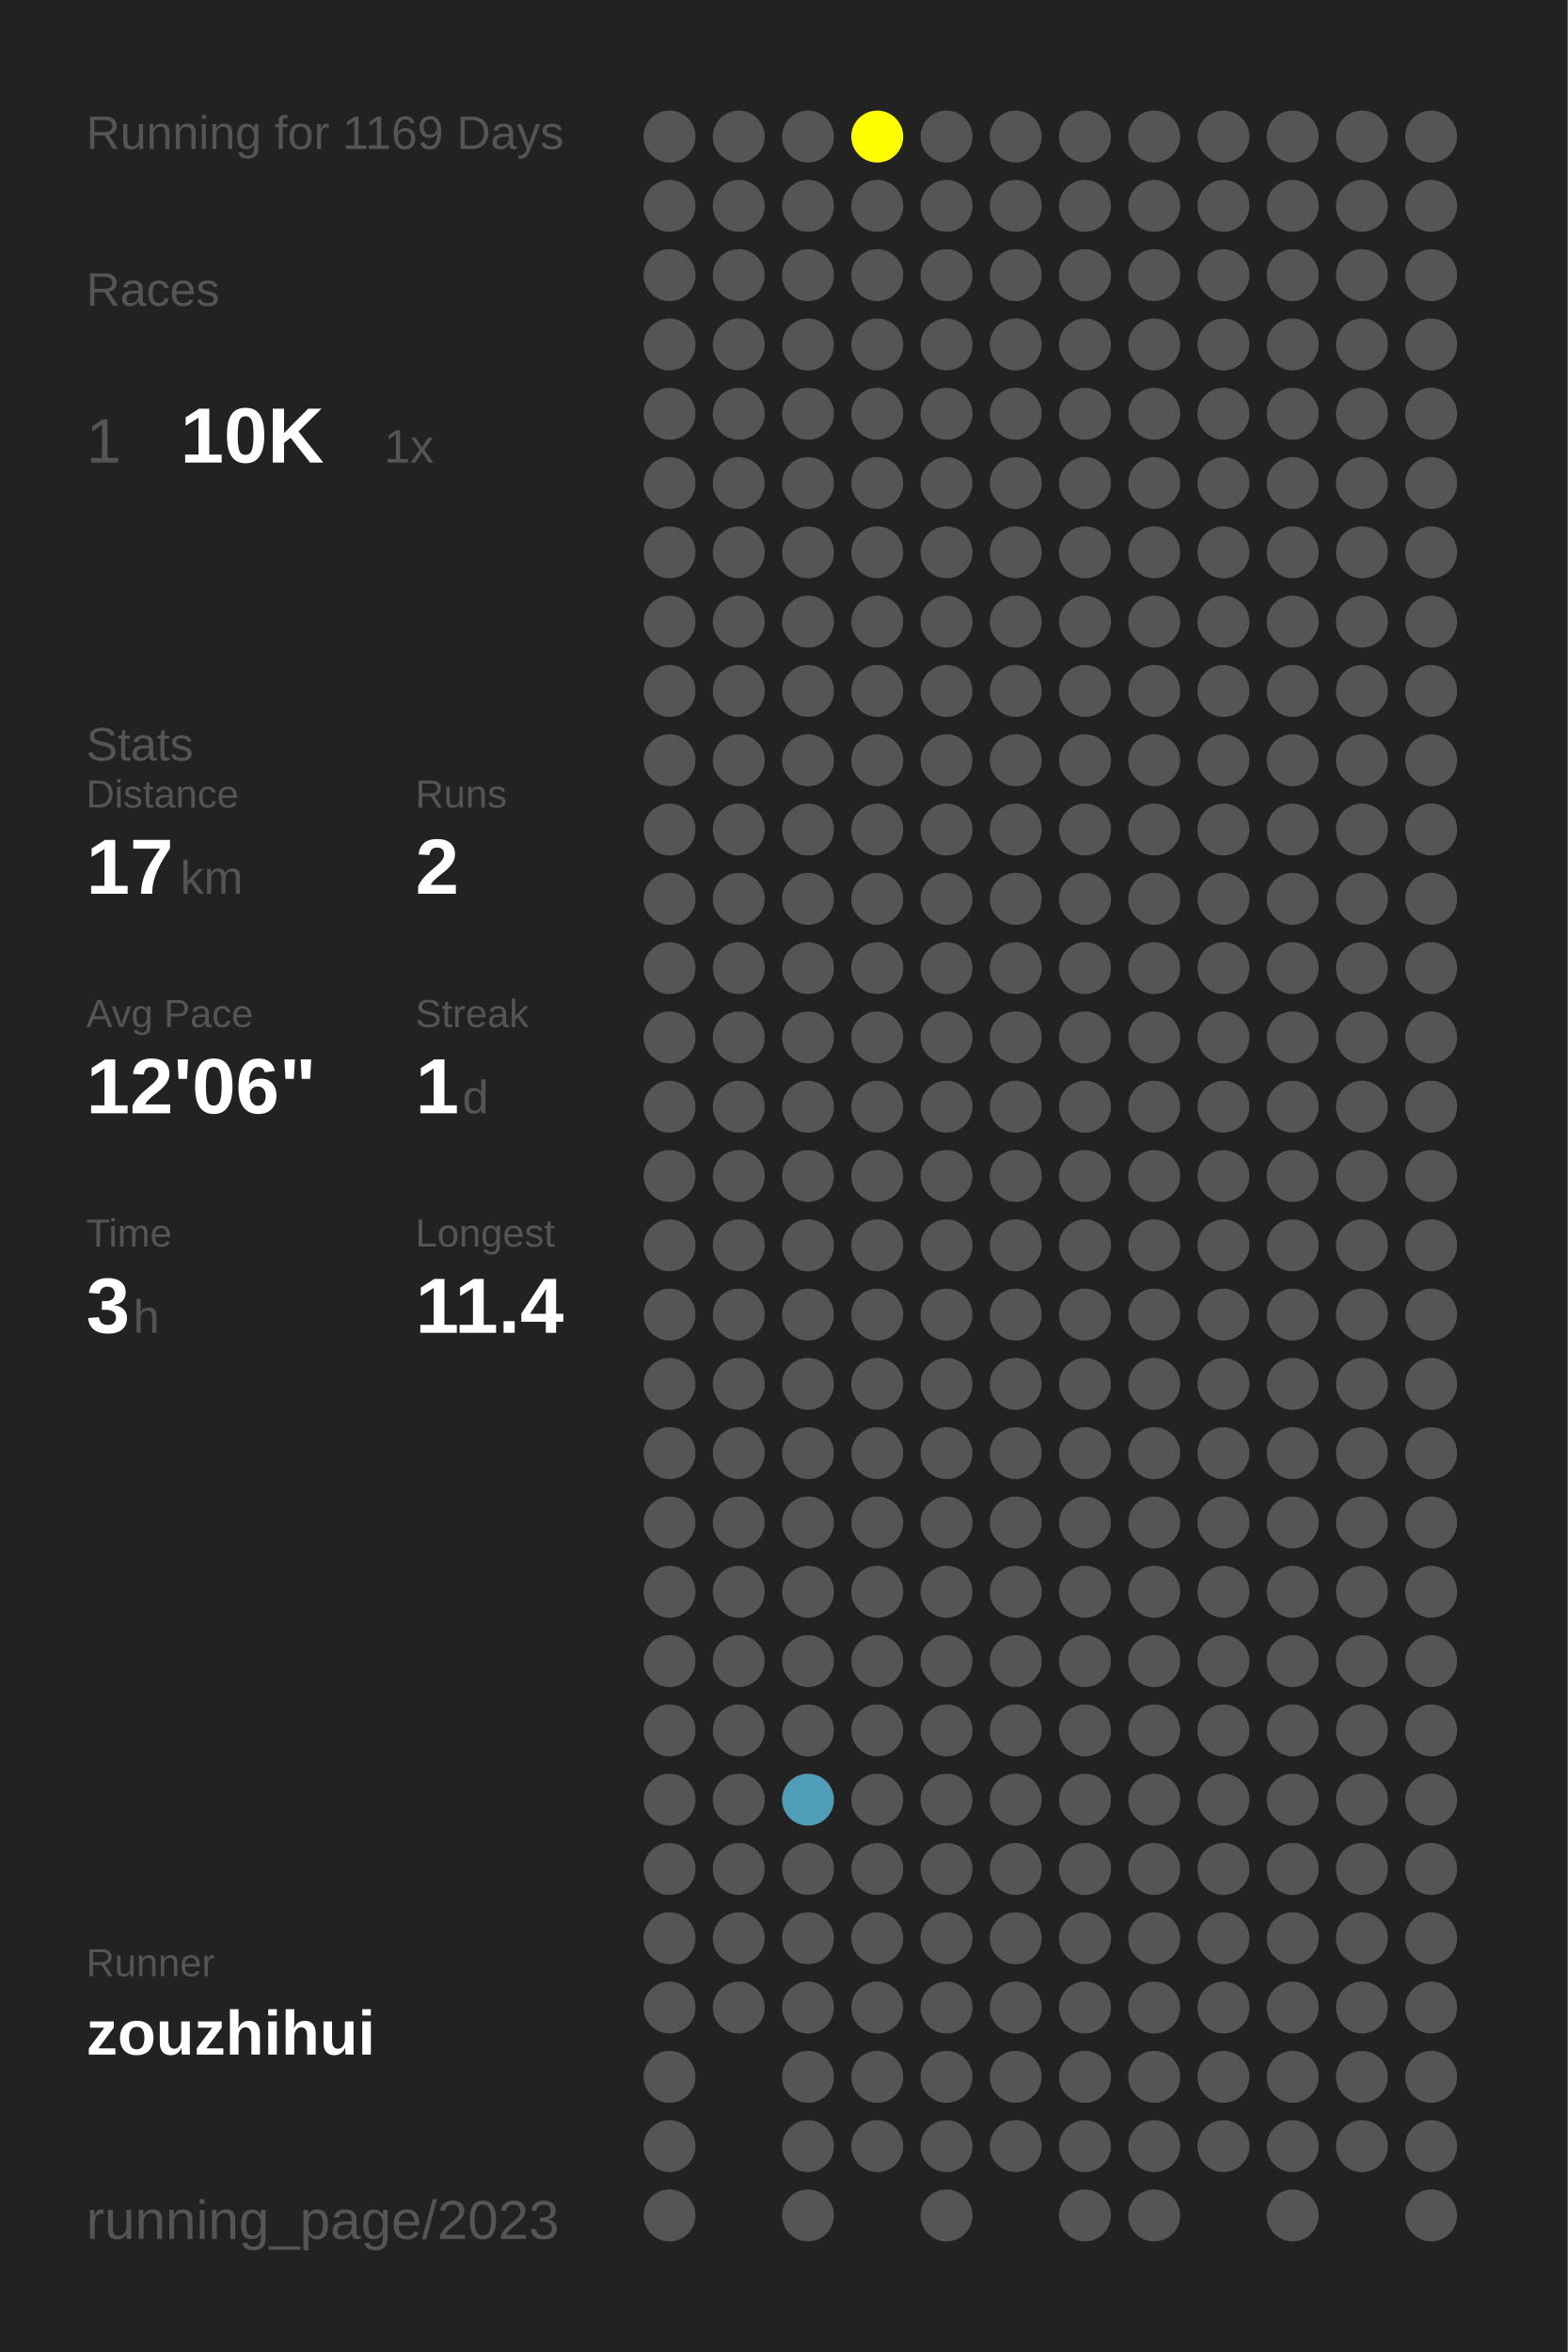
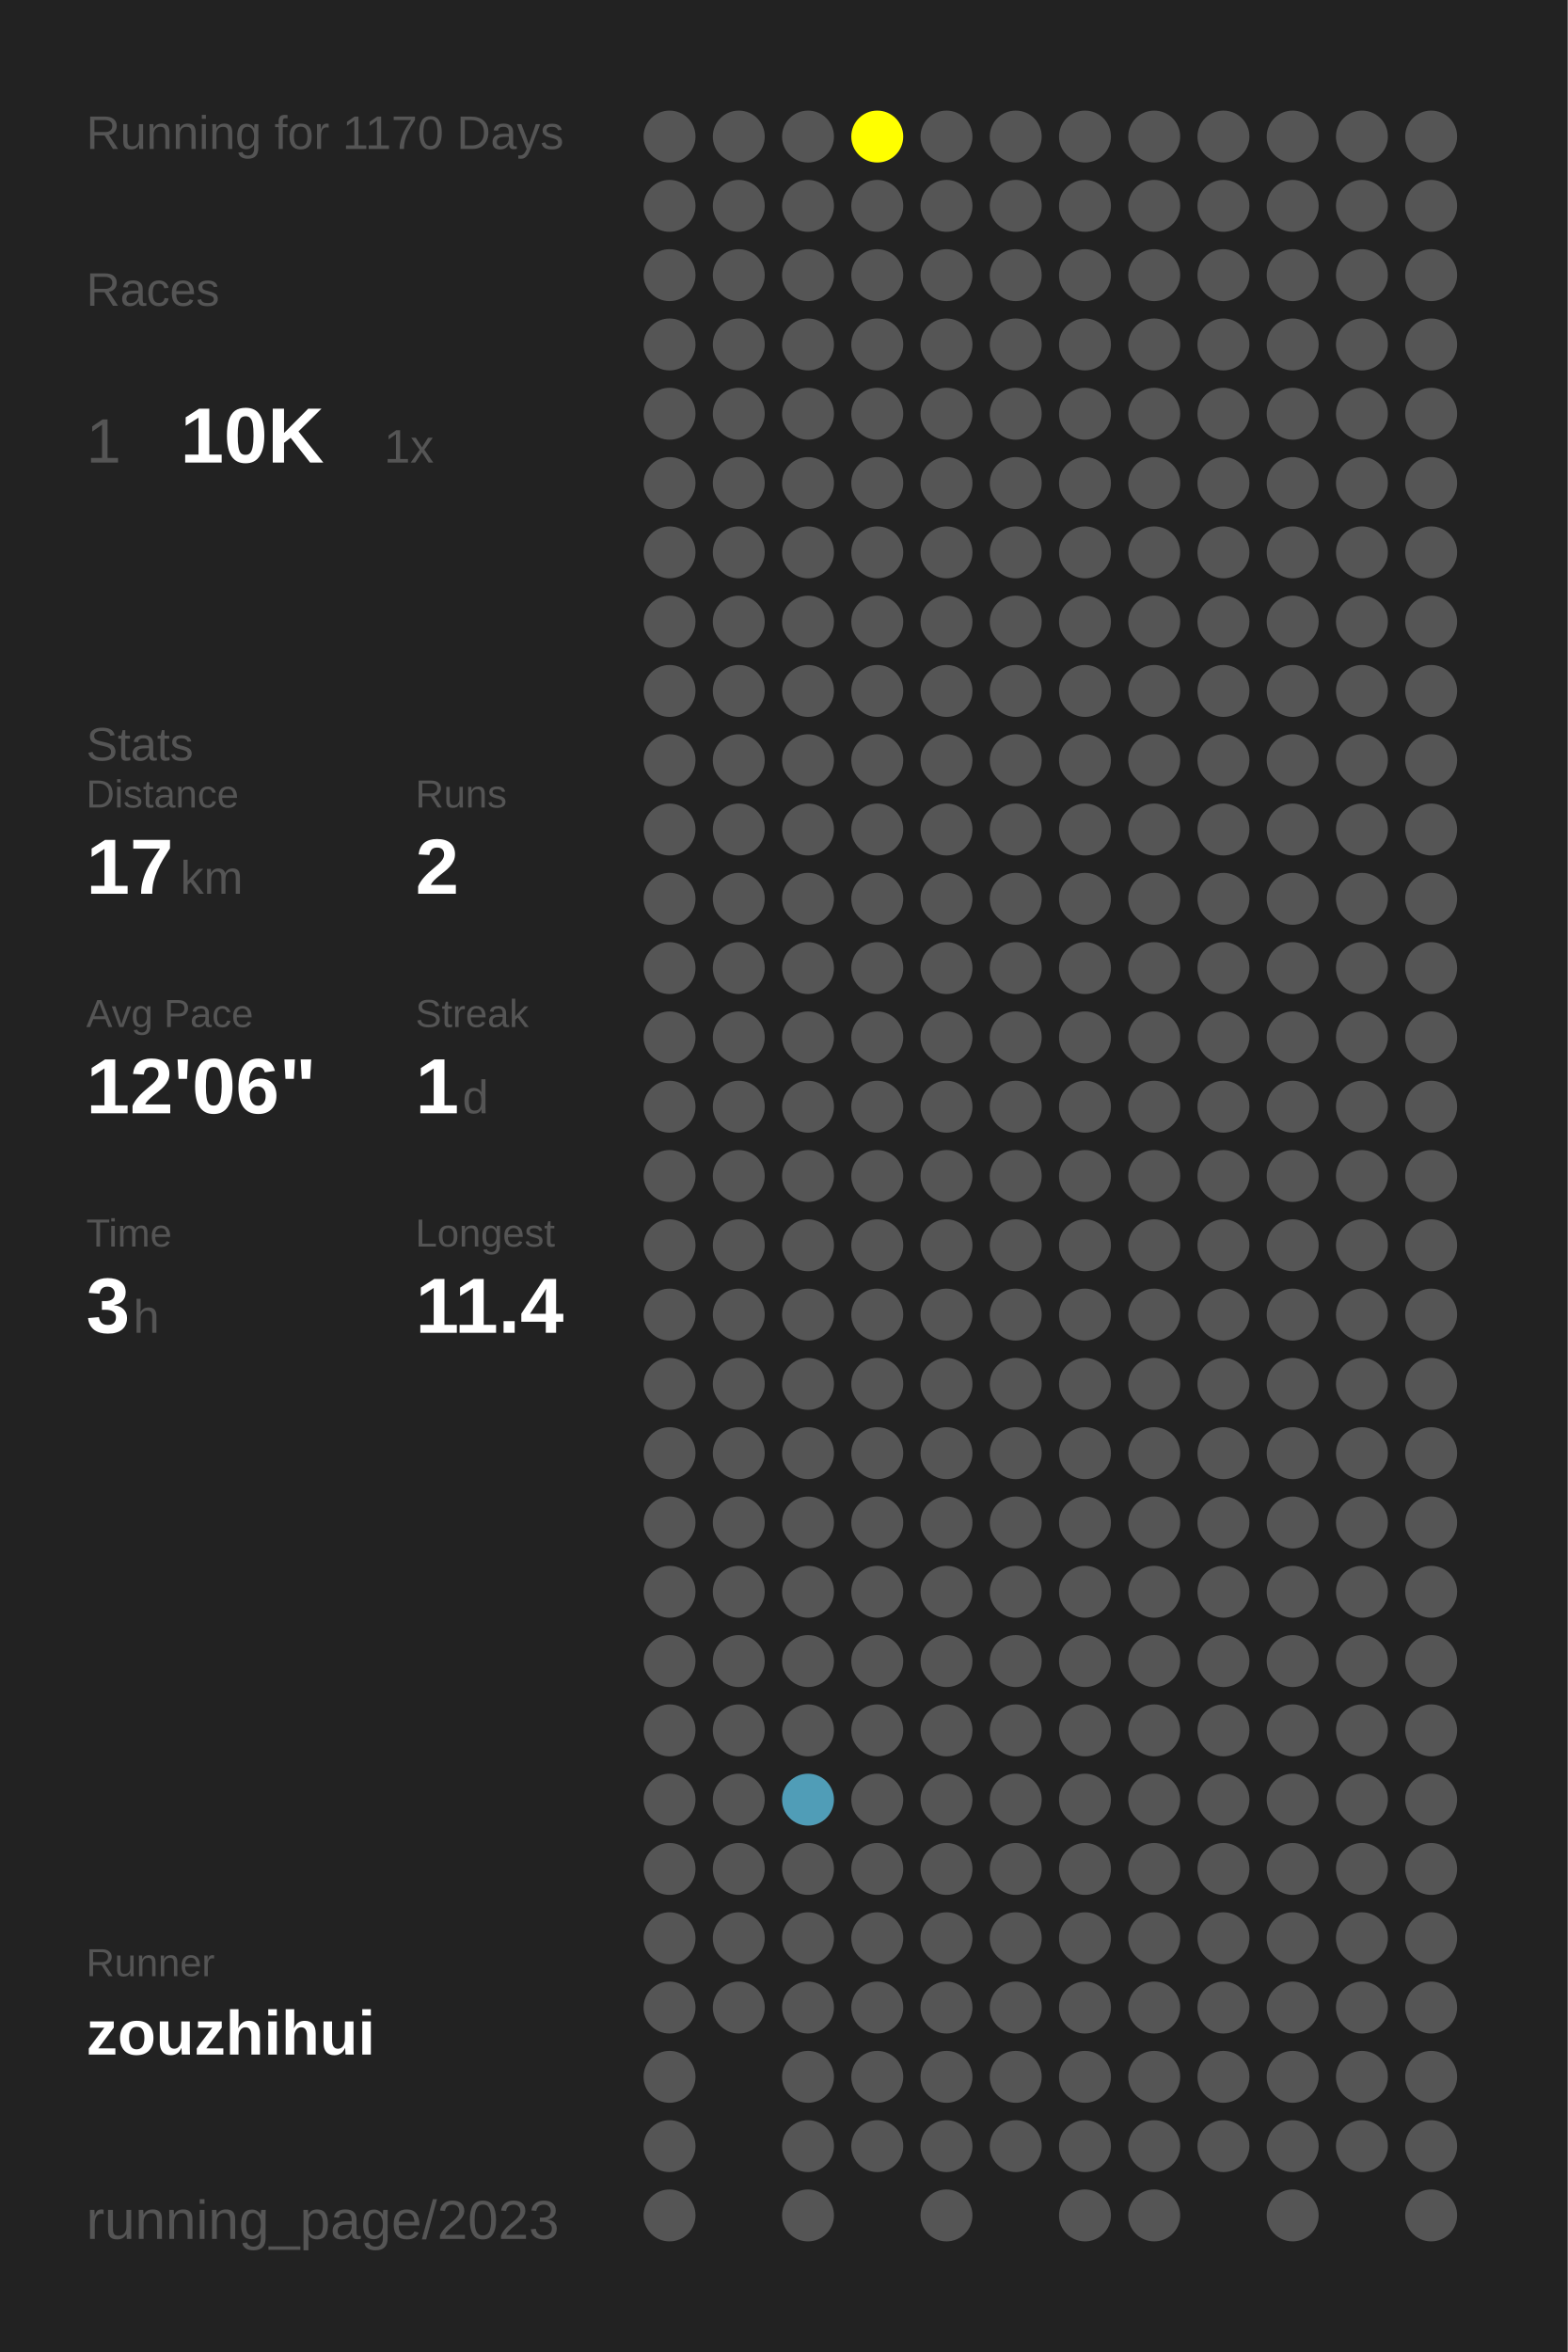
<svg xmlns="http://www.w3.org/2000/svg" baseProfile="full" height="300mm" version="1.1" viewBox="0,0,200,300" width="200mm">
  <defs />
  <rect fill="#222222" height="300" width="200" x="0" y="0" />
-   <text fill="#555555" style="font-size:6px; font-family:Arial;" x="11" y="19">Running for 1169 Days</text>
+   <text fill="#555555" style="font-size:6px; font-family:Arial;" x="11" y="19">Running for 1170 Days</text>
  <text fill="#555555" style="font-size:6px; font-family:Arial;" x="11" y="39">Races</text>
  <text fill="#555555" style="font-size:8px; font-family:Arial;" x="11" y="59">1</text>
  <text fill="#FFFFFF" style="font-size:10px; font-family:Arial; font-weight:bold;" x="23" y="59">10K</text>
  <text fill="#555555" style="font-size:6px; font-family:Arial;" x="49" y="59">1x</text>
  <text fill="#555555" style="font-size:6px; font-family:Arial;" x="11" y="97">Stats</text>
  <text fill="#555555" style="font-size:5px; font-family:Arial;" x="11" y="103">Distance</text>
  <text fill="#FFFFFF" style="font-size:10px; font-family:Arial; font-weight:bold;" x="11" y="114">17</text>
  <text fill="#555555" style="font-size:6px; font-family:Arial;" x="23" y="114">km</text>
  <text fill="#555555" style="font-size:5px; font-family:Arial;" x="53" y="103">Runs</text>
  <text fill="#FFFFFF" style="font-size:10px; font-family:Arial; font-weight:bold;" x="53" y="114">2</text>
  <text fill="#555555" style="font-size:5px; font-family:Arial;" x="11" y="131">Avg Pace</text>
  <text fill="#FFFFFF" style="font-size:10px; font-family:Arial; font-weight:bold;" x="11" y="142">12'06"</text>
  <text fill="#555555" style="font-size:5px; font-family:Arial;" x="53" y="131">Streak</text>
  <text fill="#FFFFFF" style="font-size:10px; font-family:Arial; font-weight:bold;" x="53" y="142">1</text>
  <text fill="#555555" style="font-size:6px; font-family:Arial;" x="59" y="142">d</text>
  <text fill="#555555" style="font-size:5px; font-family:Arial;" x="11" y="159">Time</text>
  <text fill="#FFFFFF" style="font-size:10px; font-family:Arial; font-weight:bold;" x="11" y="170">3</text>
  <text fill="#555555" style="font-size:6px; font-family:Arial;" x="17" y="170">h</text>
  <text fill="#555555" style="font-size:5px; font-family:Arial;" x="53" y="159">Longest</text>
  <text fill="#FFFFFF" style="font-size:10px; font-family:Arial; font-weight:bold;" x="53" y="170">11.4</text>
  <text fill="#555555" style="font-size:5px; font-family:Arial;" x="11" y="252.065">Runner</text>
  <text fill="#FFFFFF" style="font-size:8px; font-family:Arial; font-weight:bold;" x="11" y="262.065">zouzhihui</text>
  <text fill="#555555" style="font-size:7px; font-family:Arial;" x="11" y="285.581">running_page/2023</text>
  <circle cx="85.417" cy="17.419" fill="#555555" r="3.312" />
  <circle cx="85.417" cy="26.258" fill="#555555" r="3.312" />
  <circle cx="85.417" cy="35.097" fill="#555555" r="3.312" />
  <circle cx="85.417" cy="43.935" fill="#555555" r="3.312" />
  <circle cx="85.417" cy="52.774" fill="#555555" r="3.312" />
  <circle cx="85.417" cy="61.613" fill="#555555" r="3.312" />
  <circle cx="85.417" cy="70.452" fill="#555555" r="3.312" />
  <circle cx="85.417" cy="79.29" fill="#555555" r="3.312" />
  <circle cx="85.417" cy="88.129" fill="#555555" r="3.312" />
  <circle cx="85.417" cy="96.968" fill="#555555" r="3.312" />
  <circle cx="85.417" cy="105.806" fill="#555555" r="3.312" />
  <circle cx="85.417" cy="114.645" fill="#555555" r="3.312" />
  <circle cx="85.417" cy="123.484" fill="#555555" r="3.312" />
  <circle cx="85.417" cy="132.323" fill="#555555" r="3.312" />
  <circle cx="85.417" cy="141.161" fill="#555555" r="3.312" />
  <circle cx="85.417" cy="150" fill="#555555" r="3.312" />
  <circle cx="85.417" cy="158.839" fill="#555555" r="3.312" />
  <circle cx="85.417" cy="167.677" fill="#555555" r="3.312" />
  <circle cx="85.417" cy="176.516" fill="#555555" r="3.312" />
  <circle cx="85.417" cy="185.355" fill="#555555" r="3.312" />
  <circle cx="85.417" cy="194.194" fill="#555555" r="3.312" />
  <circle cx="85.417" cy="203.032" fill="#555555" r="3.312" />
  <circle cx="85.417" cy="211.871" fill="#555555" r="3.312" />
  <circle cx="85.417" cy="220.71" fill="#555555" r="3.312" />
  <circle cx="85.417" cy="229.548" fill="#555555" r="3.312" />
  <circle cx="85.417" cy="238.387" fill="#555555" r="3.312" />
  <circle cx="85.417" cy="247.226" fill="#555555" r="3.312" />
  <circle cx="85.417" cy="256.065" fill="#555555" r="3.312" />
  <circle cx="85.417" cy="264.903" fill="#555555" r="3.312" />
  <circle cx="85.417" cy="273.742" fill="#555555" r="3.312" />
  <circle cx="85.417" cy="282.581" fill="#555555" r="3.312" />
  <circle cx="94.25" cy="17.419" fill="#555555" r="3.312" />
  <circle cx="94.25" cy="26.258" fill="#555555" r="3.312" />
  <circle cx="94.25" cy="35.097" fill="#555555" r="3.312" />
  <circle cx="94.25" cy="43.935" fill="#555555" r="3.312" />
  <circle cx="94.25" cy="52.774" fill="#555555" r="3.312" />
  <circle cx="94.25" cy="61.613" fill="#555555" r="3.312" />
  <circle cx="94.25" cy="70.452" fill="#555555" r="3.312" />
  <circle cx="94.25" cy="79.29" fill="#555555" r="3.312" />
  <circle cx="94.25" cy="88.129" fill="#555555" r="3.312" />
  <circle cx="94.25" cy="96.968" fill="#555555" r="3.312" />
  <circle cx="94.25" cy="105.806" fill="#555555" r="3.312" />
  <circle cx="94.25" cy="114.645" fill="#555555" r="3.312" />
  <circle cx="94.25" cy="123.484" fill="#555555" r="3.312" />
  <circle cx="94.25" cy="132.323" fill="#555555" r="3.312" />
  <circle cx="94.25" cy="141.161" fill="#555555" r="3.312" />
  <circle cx="94.25" cy="150" fill="#555555" r="3.312" />
  <circle cx="94.25" cy="158.839" fill="#555555" r="3.312" />
  <circle cx="94.25" cy="167.677" fill="#555555" r="3.312" />
  <circle cx="94.25" cy="176.516" fill="#555555" r="3.312" />
  <circle cx="94.25" cy="185.355" fill="#555555" r="3.312" />
  <circle cx="94.25" cy="194.194" fill="#555555" r="3.312" />
  <circle cx="94.25" cy="203.032" fill="#555555" r="3.312" />
  <circle cx="94.25" cy="211.871" fill="#555555" r="3.312" />
  <circle cx="94.25" cy="220.71" fill="#555555" r="3.312" />
  <circle cx="94.25" cy="229.548" fill="#555555" r="3.312" />
  <circle cx="94.25" cy="238.387" fill="#555555" r="3.312" />
  <circle cx="94.25" cy="247.226" fill="#555555" r="3.312" />
  <circle cx="94.25" cy="256.065" fill="#555555" r="3.312" />
  <circle cx="103.083" cy="17.419" fill="#555555" r="3.312" />
  <circle cx="103.083" cy="26.258" fill="#555555" r="3.312" />
  <circle cx="103.083" cy="35.097" fill="#555555" r="3.312" />
  <circle cx="103.083" cy="43.935" fill="#555555" r="3.312" />
  <circle cx="103.083" cy="52.774" fill="#555555" r="3.312" />
  <circle cx="103.083" cy="61.613" fill="#555555" r="3.312" />
  <circle cx="103.083" cy="70.452" fill="#555555" r="3.312" />
  <circle cx="103.083" cy="79.29" fill="#555555" r="3.312" />
  <circle cx="103.083" cy="88.129" fill="#555555" r="3.312" />
  <circle cx="103.083" cy="96.968" fill="#555555" r="3.312" />
  <circle cx="103.083" cy="105.806" fill="#555555" r="3.312" />
  <circle cx="103.083" cy="114.645" fill="#555555" r="3.312" />
  <circle cx="103.083" cy="123.484" fill="#555555" r="3.312" />
  <circle cx="103.083" cy="132.323" fill="#555555" r="3.312" />
  <circle cx="103.083" cy="141.161" fill="#555555" r="3.312" />
  <circle cx="103.083" cy="150" fill="#555555" r="3.312" />
  <circle cx="103.083" cy="158.839" fill="#555555" r="3.312" />
  <circle cx="103.083" cy="167.677" fill="#555555" r="3.312" />
  <circle cx="103.083" cy="176.516" fill="#555555" r="3.312" />
  <circle cx="103.083" cy="185.355" fill="#555555" r="3.312" />
  <circle cx="103.083" cy="194.194" fill="#555555" r="3.312" />
  <circle cx="103.083" cy="203.032" fill="#555555" r="3.312" />
  <circle cx="103.083" cy="211.871" fill="#555555" r="3.312" />
  <circle cx="103.083" cy="220.71" fill="#555555" r="3.312" />
  <circle cx="103.083" cy="229.548" fill="#509db7" r="3.312" />
  <circle cx="103.083" cy="238.387" fill="#555555" r="3.312" />
  <circle cx="103.083" cy="247.226" fill="#555555" r="3.312" />
  <circle cx="103.083" cy="256.065" fill="#555555" r="3.312" />
  <circle cx="103.083" cy="264.903" fill="#555555" r="3.312" />
  <circle cx="103.083" cy="273.742" fill="#555555" r="3.312" />
  <circle cx="103.083" cy="282.581" fill="#555555" r="3.312" />
  <circle cx="111.917" cy="17.419" fill="#FFFF00" r="3.312" />
  <circle cx="111.917" cy="26.258" fill="#555555" r="3.312" />
  <circle cx="111.917" cy="35.097" fill="#555555" r="3.312" />
  <circle cx="111.917" cy="43.935" fill="#555555" r="3.312" />
  <circle cx="111.917" cy="52.774" fill="#555555" r="3.312" />
  <circle cx="111.917" cy="61.613" fill="#555555" r="3.312" />
  <circle cx="111.917" cy="70.452" fill="#555555" r="3.312" />
  <circle cx="111.917" cy="79.29" fill="#555555" r="3.312" />
  <circle cx="111.917" cy="88.129" fill="#555555" r="3.312" />
  <circle cx="111.917" cy="96.968" fill="#555555" r="3.312" />
  <circle cx="111.917" cy="105.806" fill="#555555" r="3.312" />
  <circle cx="111.917" cy="114.645" fill="#555555" r="3.312" />
  <circle cx="111.917" cy="123.484" fill="#555555" r="3.312" />
  <circle cx="111.917" cy="132.323" fill="#555555" r="3.312" />
  <circle cx="111.917" cy="141.161" fill="#555555" r="3.312" />
  <circle cx="111.917" cy="150" fill="#555555" r="3.312" />
  <circle cx="111.917" cy="158.839" fill="#555555" r="3.312" />
  <circle cx="111.917" cy="167.677" fill="#555555" r="3.312" />
  <circle cx="111.917" cy="176.516" fill="#555555" r="3.312" />
  <circle cx="111.917" cy="185.355" fill="#555555" r="3.312" />
  <circle cx="111.917" cy="194.194" fill="#555555" r="3.312" />
  <circle cx="111.917" cy="203.032" fill="#555555" r="3.312" />
  <circle cx="111.917" cy="211.871" fill="#555555" r="3.312" />
  <circle cx="111.917" cy="220.71" fill="#555555" r="3.312" />
  <circle cx="111.917" cy="229.548" fill="#555555" r="3.312" />
  <circle cx="111.917" cy="238.387" fill="#555555" r="3.312" />
  <circle cx="111.917" cy="247.226" fill="#555555" r="3.312" />
  <circle cx="111.917" cy="256.065" fill="#555555" r="3.312" />
  <circle cx="111.917" cy="264.903" fill="#555555" r="3.312" />
  <circle cx="111.917" cy="273.742" fill="#555555" r="3.312" />
  <circle cx="120.75" cy="17.419" fill="#555555" r="3.312" />
  <circle cx="120.75" cy="26.258" fill="#555555" r="3.312" />
  <circle cx="120.75" cy="35.097" fill="#555555" r="3.312" />
  <circle cx="120.75" cy="43.935" fill="#555555" r="3.312" />
  <circle cx="120.75" cy="52.774" fill="#555555" r="3.312" />
  <circle cx="120.75" cy="61.613" fill="#555555" r="3.312" />
  <circle cx="120.75" cy="70.452" fill="#555555" r="3.312" />
  <circle cx="120.75" cy="79.29" fill="#555555" r="3.312" />
  <circle cx="120.75" cy="88.129" fill="#555555" r="3.312" />
  <circle cx="120.75" cy="96.968" fill="#555555" r="3.312" />
  <circle cx="120.75" cy="105.806" fill="#555555" r="3.312" />
  <circle cx="120.75" cy="114.645" fill="#555555" r="3.312" />
  <circle cx="120.75" cy="123.484" fill="#555555" r="3.312" />
  <circle cx="120.75" cy="132.323" fill="#555555" r="3.312" />
  <circle cx="120.75" cy="141.161" fill="#555555" r="3.312" />
  <circle cx="120.75" cy="150" fill="#555555" r="3.312" />
  <circle cx="120.75" cy="158.839" fill="#555555" r="3.312" />
  <circle cx="120.75" cy="167.677" fill="#555555" r="3.312" />
  <circle cx="120.75" cy="176.516" fill="#555555" r="3.312" />
  <circle cx="120.75" cy="185.355" fill="#555555" r="3.312" />
  <circle cx="120.75" cy="194.194" fill="#555555" r="3.312" />
  <circle cx="120.75" cy="203.032" fill="#555555" r="3.312" />
  <circle cx="120.75" cy="211.871" fill="#555555" r="3.312" />
  <circle cx="120.75" cy="220.71" fill="#555555" r="3.312" />
  <circle cx="120.75" cy="229.548" fill="#555555" r="3.312" />
  <circle cx="120.75" cy="238.387" fill="#555555" r="3.312" />
  <circle cx="120.75" cy="247.226" fill="#555555" r="3.312" />
  <circle cx="120.75" cy="256.065" fill="#555555" r="3.312" />
  <circle cx="120.75" cy="264.903" fill="#555555" r="3.312" />
  <circle cx="120.75" cy="273.742" fill="#555555" r="3.312" />
  <circle cx="120.75" cy="282.581" fill="#555555" r="3.312" />
  <circle cx="129.583" cy="17.419" fill="#555555" r="3.312" />
  <circle cx="129.583" cy="26.258" fill="#555555" r="3.312" />
  <circle cx="129.583" cy="35.097" fill="#555555" r="3.312" />
  <circle cx="129.583" cy="43.935" fill="#555555" r="3.312" />
  <circle cx="129.583" cy="52.774" fill="#555555" r="3.312" />
  <circle cx="129.583" cy="61.613" fill="#555555" r="3.312" />
  <circle cx="129.583" cy="70.452" fill="#555555" r="3.312" />
  <circle cx="129.583" cy="79.29" fill="#555555" r="3.312" />
  <circle cx="129.583" cy="88.129" fill="#555555" r="3.312" />
  <circle cx="129.583" cy="96.968" fill="#555555" r="3.312" />
  <circle cx="129.583" cy="105.806" fill="#555555" r="3.312" />
  <circle cx="129.583" cy="114.645" fill="#555555" r="3.312" />
  <circle cx="129.583" cy="123.484" fill="#555555" r="3.312" />
  <circle cx="129.583" cy="132.323" fill="#555555" r="3.312" />
  <circle cx="129.583" cy="141.161" fill="#555555" r="3.312" />
  <circle cx="129.583" cy="150" fill="#555555" r="3.312" />
  <circle cx="129.583" cy="158.839" fill="#555555" r="3.312" />
  <circle cx="129.583" cy="167.677" fill="#555555" r="3.312" />
  <circle cx="129.583" cy="176.516" fill="#555555" r="3.312" />
  <circle cx="129.583" cy="185.355" fill="#555555" r="3.312" />
  <circle cx="129.583" cy="194.194" fill="#555555" r="3.312" />
  <circle cx="129.583" cy="203.032" fill="#555555" r="3.312" />
  <circle cx="129.583" cy="211.871" fill="#555555" r="3.312" />
  <circle cx="129.583" cy="220.71" fill="#555555" r="3.312" />
  <circle cx="129.583" cy="229.548" fill="#555555" r="3.312" />
  <circle cx="129.583" cy="238.387" fill="#555555" r="3.312" />
  <circle cx="129.583" cy="247.226" fill="#555555" r="3.312" />
  <circle cx="129.583" cy="256.065" fill="#555555" r="3.312" />
  <circle cx="129.583" cy="264.903" fill="#555555" r="3.312" />
  <circle cx="129.583" cy="273.742" fill="#555555" r="3.312" />
  <circle cx="138.417" cy="17.419" fill="#555555" r="3.312" />
  <circle cx="138.417" cy="26.258" fill="#555555" r="3.312" />
  <circle cx="138.417" cy="35.097" fill="#555555" r="3.312" />
  <circle cx="138.417" cy="43.935" fill="#555555" r="3.312" />
  <circle cx="138.417" cy="52.774" fill="#555555" r="3.312" />
  <circle cx="138.417" cy="61.613" fill="#555555" r="3.312" />
  <circle cx="138.417" cy="70.452" fill="#555555" r="3.312" />
  <circle cx="138.417" cy="79.29" fill="#555555" r="3.312" />
  <circle cx="138.417" cy="88.129" fill="#555555" r="3.312" />
  <circle cx="138.417" cy="96.968" fill="#555555" r="3.312" />
  <circle cx="138.417" cy="105.806" fill="#555555" r="3.312" />
  <circle cx="138.417" cy="114.645" fill="#555555" r="3.312" />
  <circle cx="138.417" cy="123.484" fill="#555555" r="3.312" />
  <circle cx="138.417" cy="132.323" fill="#555555" r="3.312" />
  <circle cx="138.417" cy="141.161" fill="#555555" r="3.312" />
  <circle cx="138.417" cy="150" fill="#555555" r="3.312" />
  <circle cx="138.417" cy="158.839" fill="#555555" r="3.312" />
  <circle cx="138.417" cy="167.677" fill="#555555" r="3.312" />
  <circle cx="138.417" cy="176.516" fill="#555555" r="3.312" />
  <circle cx="138.417" cy="185.355" fill="#555555" r="3.312" />
  <circle cx="138.417" cy="194.194" fill="#555555" r="3.312" />
  <circle cx="138.417" cy="203.032" fill="#555555" r="3.312" />
  <circle cx="138.417" cy="211.871" fill="#555555" r="3.312" />
  <circle cx="138.417" cy="220.71" fill="#555555" r="3.312" />
  <circle cx="138.417" cy="229.548" fill="#555555" r="3.312" />
  <circle cx="138.417" cy="238.387" fill="#555555" r="3.312" />
  <circle cx="138.417" cy="247.226" fill="#555555" r="3.312" />
  <circle cx="138.417" cy="256.065" fill="#555555" r="3.312" />
  <circle cx="138.417" cy="264.903" fill="#555555" r="3.312" />
  <circle cx="138.417" cy="273.742" fill="#555555" r="3.312" />
  <circle cx="138.417" cy="282.581" fill="#555555" r="3.312" />
  <circle cx="147.25" cy="17.419" fill="#555555" r="3.312" />
  <circle cx="147.25" cy="26.258" fill="#555555" r="3.312" />
  <circle cx="147.25" cy="35.097" fill="#555555" r="3.312" />
  <circle cx="147.25" cy="43.935" fill="#555555" r="3.312" />
  <circle cx="147.25" cy="52.774" fill="#555555" r="3.312" />
  <circle cx="147.25" cy="61.613" fill="#555555" r="3.312" />
  <circle cx="147.25" cy="70.452" fill="#555555" r="3.312" />
  <circle cx="147.25" cy="79.29" fill="#555555" r="3.312" />
  <circle cx="147.25" cy="88.129" fill="#555555" r="3.312" />
  <circle cx="147.25" cy="96.968" fill="#555555" r="3.312" />
  <circle cx="147.25" cy="105.806" fill="#555555" r="3.312" />
  <circle cx="147.25" cy="114.645" fill="#555555" r="3.312" />
  <circle cx="147.25" cy="123.484" fill="#555555" r="3.312" />
  <circle cx="147.25" cy="132.323" fill="#555555" r="3.312" />
  <circle cx="147.25" cy="141.161" fill="#555555" r="3.312" />
  <circle cx="147.25" cy="150" fill="#555555" r="3.312" />
  <circle cx="147.25" cy="158.839" fill="#555555" r="3.312" />
  <circle cx="147.25" cy="167.677" fill="#555555" r="3.312" />
  <circle cx="147.25" cy="176.516" fill="#555555" r="3.312" />
  <circle cx="147.25" cy="185.355" fill="#555555" r="3.312" />
  <circle cx="147.25" cy="194.194" fill="#555555" r="3.312" />
  <circle cx="147.25" cy="203.032" fill="#555555" r="3.312" />
  <circle cx="147.25" cy="211.871" fill="#555555" r="3.312" />
  <circle cx="147.25" cy="220.71" fill="#555555" r="3.312" />
  <circle cx="147.25" cy="229.548" fill="#555555" r="3.312" />
  <circle cx="147.25" cy="238.387" fill="#555555" r="3.312" />
  <circle cx="147.25" cy="247.226" fill="#555555" r="3.312" />
  <circle cx="147.25" cy="256.065" fill="#555555" r="3.312" />
  <circle cx="147.25" cy="264.903" fill="#555555" r="3.312" />
  <circle cx="147.25" cy="273.742" fill="#555555" r="3.312" />
  <circle cx="147.25" cy="282.581" fill="#555555" r="3.312" />
  <circle cx="156.083" cy="17.419" fill="#555555" r="3.312" />
  <circle cx="156.083" cy="26.258" fill="#555555" r="3.312" />
  <circle cx="156.083" cy="35.097" fill="#555555" r="3.312" />
  <circle cx="156.083" cy="43.935" fill="#555555" r="3.312" />
  <circle cx="156.083" cy="52.774" fill="#555555" r="3.312" />
  <circle cx="156.083" cy="61.613" fill="#555555" r="3.312" />
  <circle cx="156.083" cy="70.452" fill="#555555" r="3.312" />
  <circle cx="156.083" cy="79.29" fill="#555555" r="3.312" />
  <circle cx="156.083" cy="88.129" fill="#555555" r="3.312" />
  <circle cx="156.083" cy="96.968" fill="#555555" r="3.312" />
  <circle cx="156.083" cy="105.806" fill="#555555" r="3.312" />
  <circle cx="156.083" cy="114.645" fill="#555555" r="3.312" />
  <circle cx="156.083" cy="123.484" fill="#555555" r="3.312" />
  <circle cx="156.083" cy="132.323" fill="#555555" r="3.312" />
  <circle cx="156.083" cy="141.161" fill="#555555" r="3.312" />
  <circle cx="156.083" cy="150" fill="#555555" r="3.312" />
  <circle cx="156.083" cy="158.839" fill="#555555" r="3.312" />
  <circle cx="156.083" cy="167.677" fill="#555555" r="3.312" />
  <circle cx="156.083" cy="176.516" fill="#555555" r="3.312" />
  <circle cx="156.083" cy="185.355" fill="#555555" r="3.312" />
  <circle cx="156.083" cy="194.194" fill="#555555" r="3.312" />
  <circle cx="156.083" cy="203.032" fill="#555555" r="3.312" />
  <circle cx="156.083" cy="211.871" fill="#555555" r="3.312" />
  <circle cx="156.083" cy="220.71" fill="#555555" r="3.312" />
  <circle cx="156.083" cy="229.548" fill="#555555" r="3.312" />
  <circle cx="156.083" cy="238.387" fill="#555555" r="3.312" />
  <circle cx="156.083" cy="247.226" fill="#555555" r="3.312" />
  <circle cx="156.083" cy="256.065" fill="#555555" r="3.312" />
  <circle cx="156.083" cy="264.903" fill="#555555" r="3.312" />
  <circle cx="156.083" cy="273.742" fill="#555555" r="3.312" />
  <circle cx="164.917" cy="17.419" fill="#555555" r="3.312" />
  <circle cx="164.917" cy="26.258" fill="#555555" r="3.312" />
  <circle cx="164.917" cy="35.097" fill="#555555" r="3.312" />
  <circle cx="164.917" cy="43.935" fill="#555555" r="3.312" />
  <circle cx="164.917" cy="52.774" fill="#555555" r="3.312" />
  <circle cx="164.917" cy="61.613" fill="#555555" r="3.312" />
  <circle cx="164.917" cy="70.452" fill="#555555" r="3.312" />
  <circle cx="164.917" cy="79.29" fill="#555555" r="3.312" />
  <circle cx="164.917" cy="88.129" fill="#555555" r="3.312" />
  <circle cx="164.917" cy="96.968" fill="#555555" r="3.312" />
  <circle cx="164.917" cy="105.806" fill="#555555" r="3.312" />
  <circle cx="164.917" cy="114.645" fill="#555555" r="3.312" />
  <circle cx="164.917" cy="123.484" fill="#555555" r="3.312" />
  <circle cx="164.917" cy="132.323" fill="#555555" r="3.312" />
  <circle cx="164.917" cy="141.161" fill="#555555" r="3.312" />
  <circle cx="164.917" cy="150" fill="#555555" r="3.312" />
  <circle cx="164.917" cy="158.839" fill="#555555" r="3.312" />
  <circle cx="164.917" cy="167.677" fill="#555555" r="3.312" />
  <circle cx="164.917" cy="176.516" fill="#555555" r="3.312" />
  <circle cx="164.917" cy="185.355" fill="#555555" r="3.312" />
  <circle cx="164.917" cy="194.194" fill="#555555" r="3.312" />
  <circle cx="164.917" cy="203.032" fill="#555555" r="3.312" />
  <circle cx="164.917" cy="211.871" fill="#555555" r="3.312" />
  <circle cx="164.917" cy="220.71" fill="#555555" r="3.312" />
  <circle cx="164.917" cy="229.548" fill="#555555" r="3.312" />
  <circle cx="164.917" cy="238.387" fill="#555555" r="3.312" />
  <circle cx="164.917" cy="247.226" fill="#555555" r="3.312" />
  <circle cx="164.917" cy="256.065" fill="#555555" r="3.312" />
  <circle cx="164.917" cy="264.903" fill="#555555" r="3.312" />
  <circle cx="164.917" cy="273.742" fill="#555555" r="3.312" />
  <circle cx="164.917" cy="282.581" fill="#555555" r="3.312" />
  <circle cx="173.75" cy="17.419" fill="#555555" r="3.312" />
  <circle cx="173.75" cy="26.258" fill="#555555" r="3.312" />
  <circle cx="173.75" cy="35.097" fill="#555555" r="3.312" />
  <circle cx="173.75" cy="43.935" fill="#555555" r="3.312" />
  <circle cx="173.75" cy="52.774" fill="#555555" r="3.312" />
  <circle cx="173.75" cy="61.613" fill="#555555" r="3.312" />
  <circle cx="173.75" cy="70.452" fill="#555555" r="3.312" />
  <circle cx="173.75" cy="79.29" fill="#555555" r="3.312" />
  <circle cx="173.75" cy="88.129" fill="#555555" r="3.312" />
  <circle cx="173.75" cy="96.968" fill="#555555" r="3.312" />
  <circle cx="173.75" cy="105.806" fill="#555555" r="3.312" />
  <circle cx="173.75" cy="114.645" fill="#555555" r="3.312" />
  <circle cx="173.75" cy="123.484" fill="#555555" r="3.312" />
  <circle cx="173.75" cy="132.323" fill="#555555" r="3.312" />
  <circle cx="173.75" cy="141.161" fill="#555555" r="3.312" />
  <circle cx="173.75" cy="150" fill="#555555" r="3.312" />
  <circle cx="173.75" cy="158.839" fill="#555555" r="3.312" />
  <circle cx="173.75" cy="167.677" fill="#555555" r="3.312" />
  <circle cx="173.75" cy="176.516" fill="#555555" r="3.312" />
  <circle cx="173.75" cy="185.355" fill="#555555" r="3.312" />
  <circle cx="173.75" cy="194.194" fill="#555555" r="3.312" />
  <circle cx="173.75" cy="203.032" fill="#555555" r="3.312" />
  <circle cx="173.75" cy="211.871" fill="#555555" r="3.312" />
  <circle cx="173.75" cy="220.71" fill="#555555" r="3.312" />
  <circle cx="173.75" cy="229.548" fill="#555555" r="3.312" />
  <circle cx="173.75" cy="238.387" fill="#555555" r="3.312" />
  <circle cx="173.75" cy="247.226" fill="#555555" r="3.312" />
  <circle cx="173.75" cy="256.065" fill="#555555" r="3.312" />
  <circle cx="173.75" cy="264.903" fill="#555555" r="3.312" />
  <circle cx="173.75" cy="273.742" fill="#555555" r="3.312" />
  <circle cx="182.583" cy="17.419" fill="#555555" r="3.312" />
  <circle cx="182.583" cy="26.258" fill="#555555" r="3.312" />
  <circle cx="182.583" cy="35.097" fill="#555555" r="3.312" />
  <circle cx="182.583" cy="43.935" fill="#555555" r="3.312" />
  <circle cx="182.583" cy="52.774" fill="#555555" r="3.312" />
  <circle cx="182.583" cy="61.613" fill="#555555" r="3.312" />
  <circle cx="182.583" cy="70.452" fill="#555555" r="3.312" />
  <circle cx="182.583" cy="79.29" fill="#555555" r="3.312" />
  <circle cx="182.583" cy="88.129" fill="#555555" r="3.312" />
  <circle cx="182.583" cy="96.968" fill="#555555" r="3.312" />
  <circle cx="182.583" cy="105.806" fill="#555555" r="3.312" />
  <circle cx="182.583" cy="114.645" fill="#555555" r="3.312" />
  <circle cx="182.583" cy="123.484" fill="#555555" r="3.312" />
  <circle cx="182.583" cy="132.323" fill="#555555" r="3.312" />
  <circle cx="182.583" cy="141.161" fill="#555555" r="3.312" />
  <circle cx="182.583" cy="150" fill="#555555" r="3.312" />
  <circle cx="182.583" cy="158.839" fill="#555555" r="3.312" />
  <circle cx="182.583" cy="167.677" fill="#555555" r="3.312" />
  <circle cx="182.583" cy="176.516" fill="#555555" r="3.312" />
  <circle cx="182.583" cy="185.355" fill="#555555" r="3.312" />
  <circle cx="182.583" cy="194.194" fill="#555555" r="3.312" />
  <circle cx="182.583" cy="203.032" fill="#555555" r="3.312" />
  <circle cx="182.583" cy="211.871" fill="#555555" r="3.312" />
  <circle cx="182.583" cy="220.71" fill="#555555" r="3.312" />
  <circle cx="182.583" cy="229.548" fill="#555555" r="3.312" />
  <circle cx="182.583" cy="238.387" fill="#555555" r="3.312" />
  <circle cx="182.583" cy="247.226" fill="#555555" r="3.312" />
  <circle cx="182.583" cy="256.065" fill="#555555" r="3.312" />
  <circle cx="182.583" cy="264.903" fill="#555555" r="3.312" />
  <circle cx="182.583" cy="273.742" fill="#555555" r="3.312" />
  <circle cx="182.583" cy="282.581" fill="#555555" r="3.312" />
</svg>
